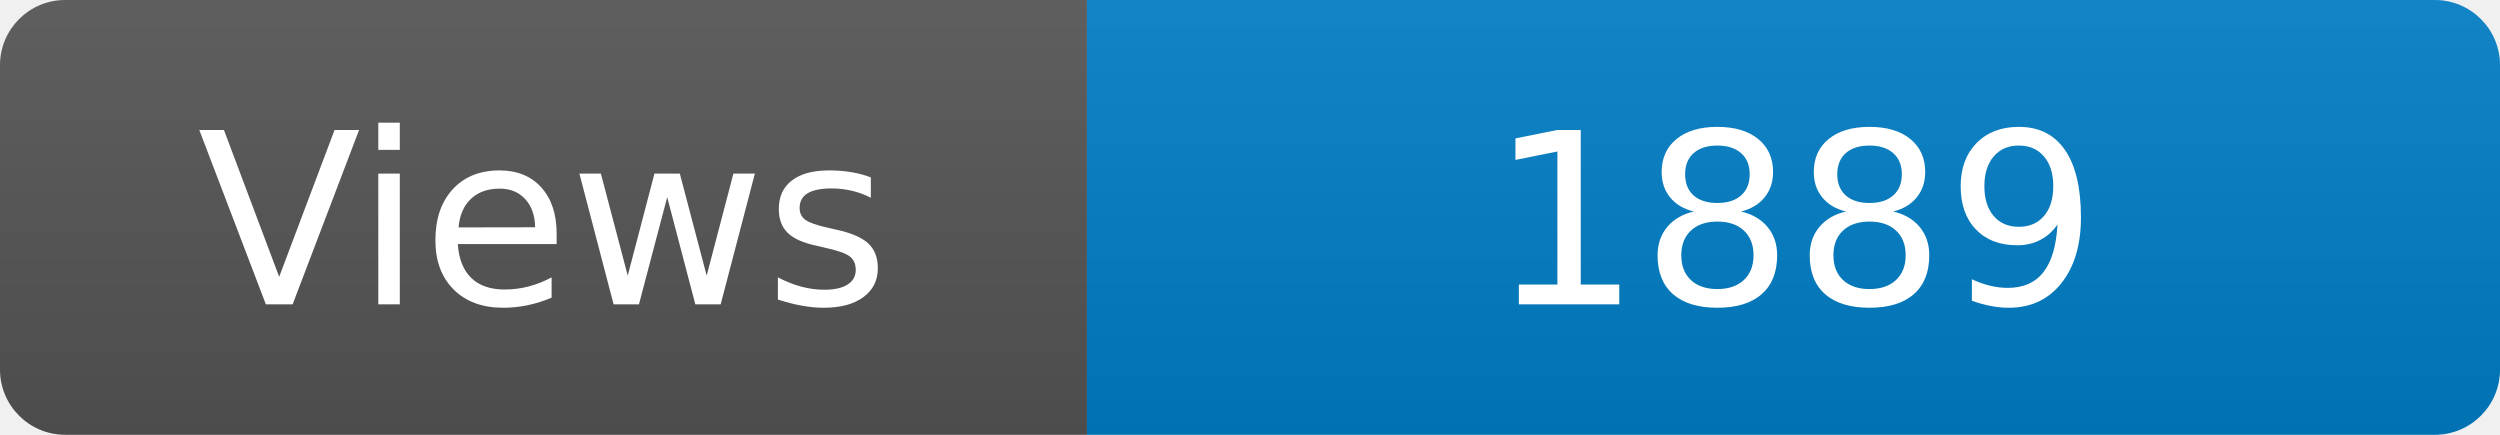
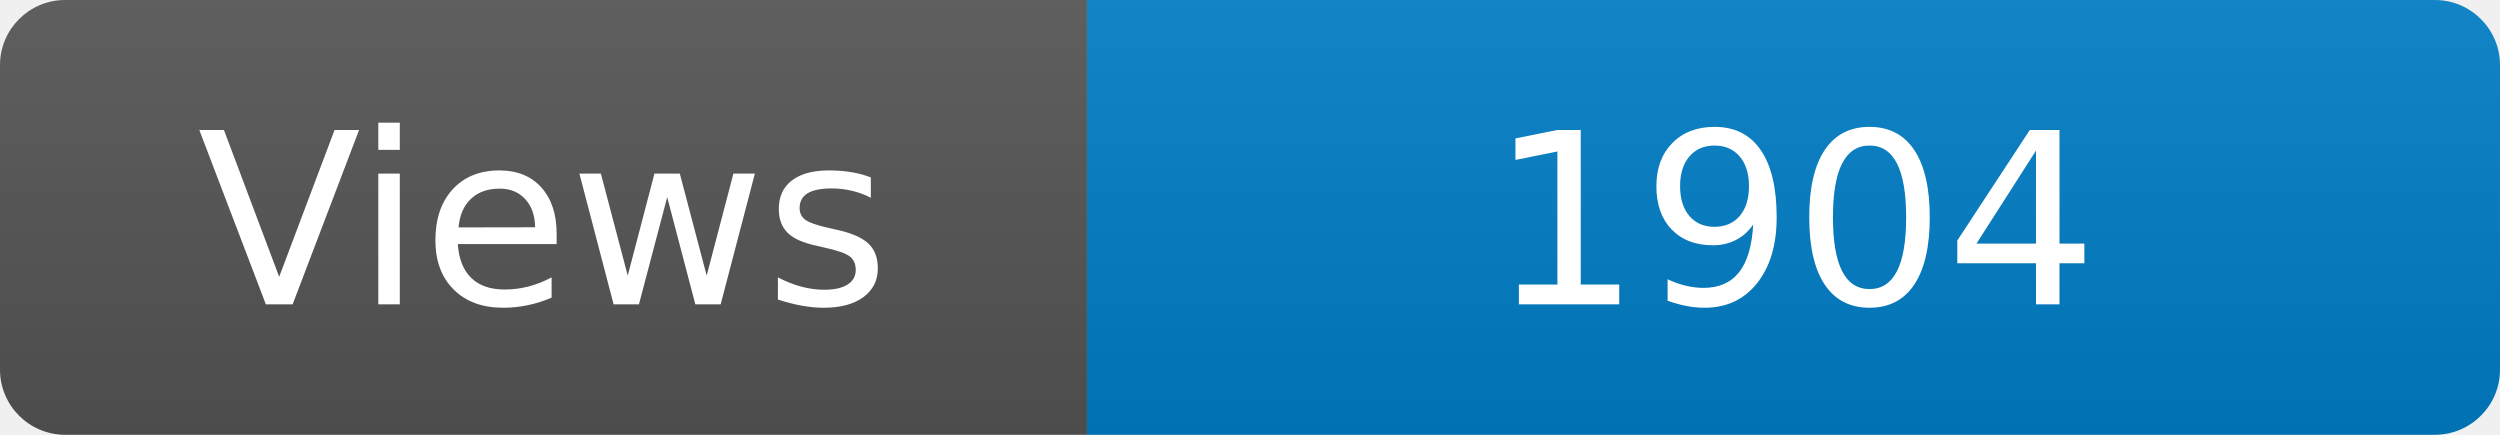
<svg xmlns="http://www.w3.org/2000/svg" width="115" height="20" role="img" aria-label="Maintained?: yes">
  <linearGradient id="s" x2="0" y2="100%">
    <stop offset="0" stop-color="#bbb" stop-opacity=".1" />
    <stop offset="1" stop-opacity=".1" />
  </linearGradient>
  <clipPath id="r">
    <rect width="115" height="20" rx="3" fill="#fff" />
  </clipPath>
  <g clip-path="url(#r)">
    <rect width="50" height="20" fill="#555" />
    <rect x="50" width="160" height="20" fill="#007ec6" />
    <rect width="115" height="20" fill="url(#s)" />
  </g>
  <g fill="#fff" text-anchor="middle" font-family="Verdana,Geneva,DejaVu Sans,sans-serif" font-size="110">
    <text x="250" y="140" transform="scale(.1)" fill="#fff">Views</text>
-     <text x="825" y="140" transform="scale(.1)" fill="#fff">1889</text>
+     <text x="825" y="140" transform="scale(.1)" fill="#fff">1904</text>
  </g>
</svg>
